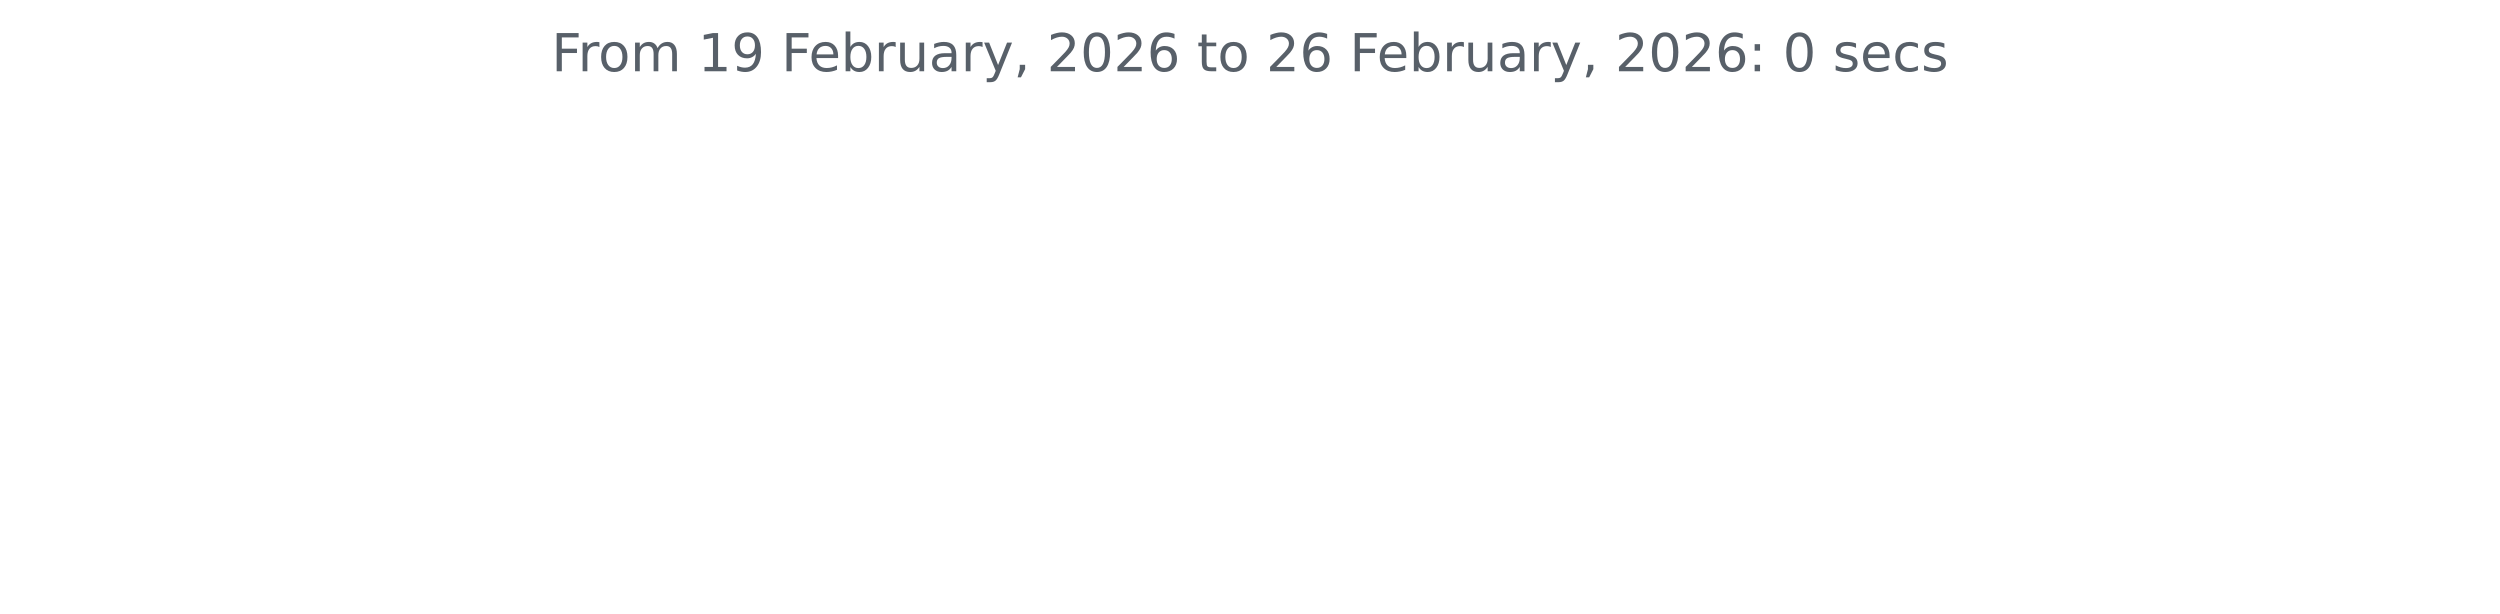
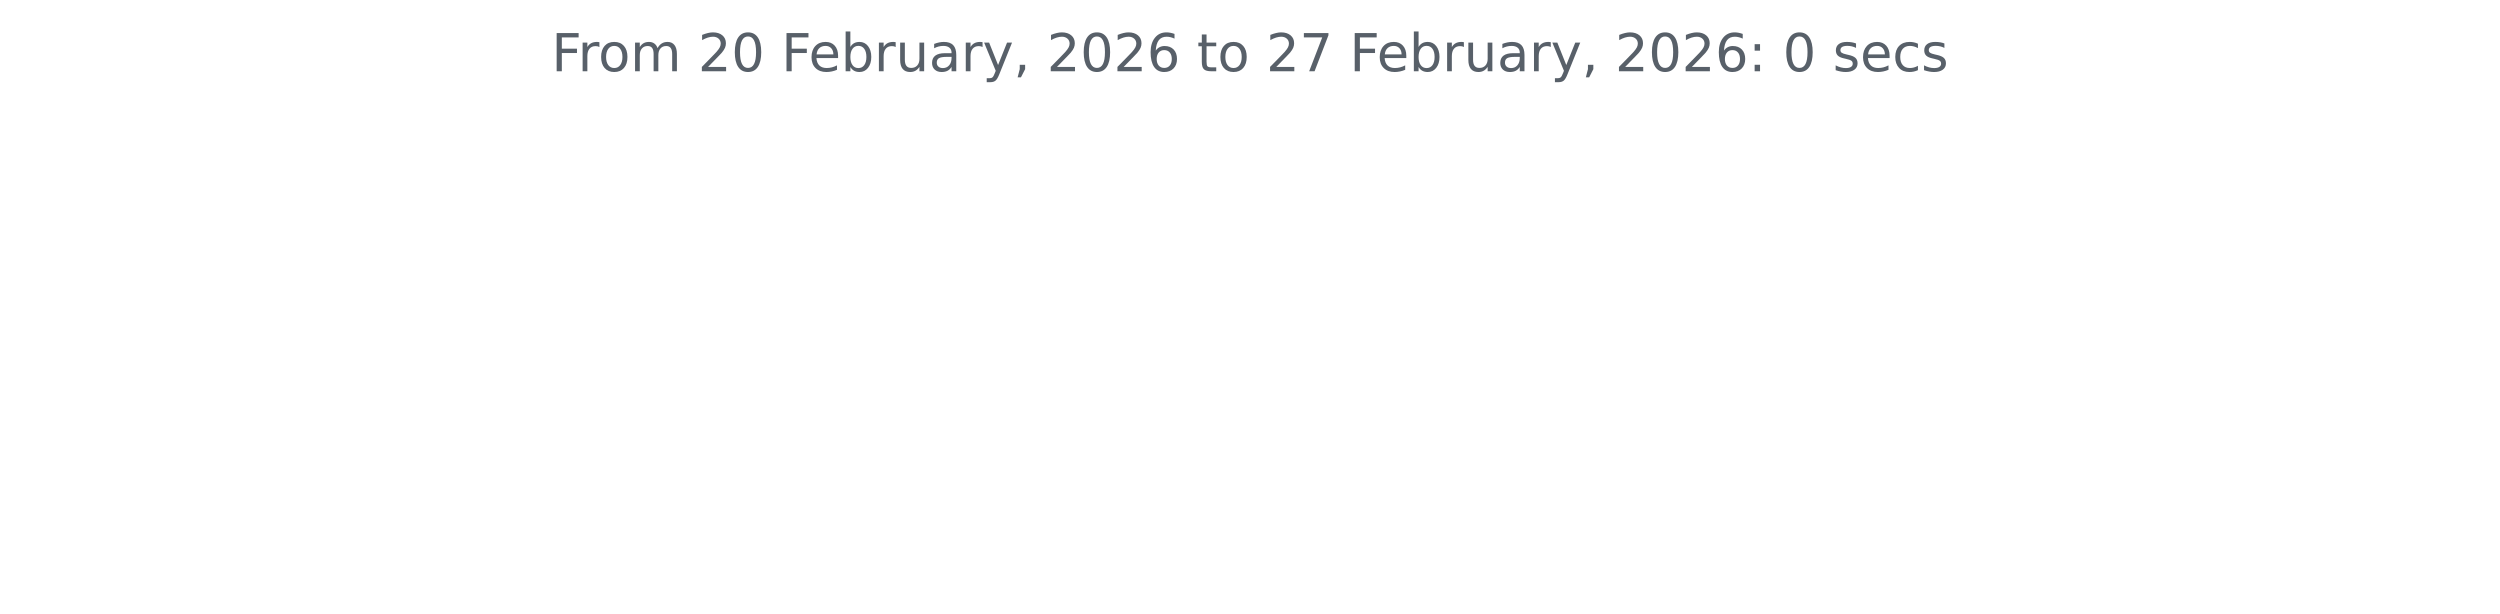
<svg xmlns="http://www.w3.org/2000/svg" xmlns:xlink="http://www.w3.org/1999/xlink" width="572.4pt" height="140.398pt" viewBox="0 0 572.4 140.398" version="1.1">
  <defs>
    <style type="text/css">*{stroke-linejoin: round; stroke-linecap: butt}</style>
  </defs>
  <g id="figure_1">
    <g id="patch_1">
      <path d="M 0 140.398  L 572.4 140.398  L 572.4 0  L 0 0  L 0 140.398  z " style="fill: none" />
    </g>
    <g id="axes_1">
      <g id="matplotlib.axis_1" />
      <g id="matplotlib.axis_2" />
      <g id="text_1">
        <g style="fill: #586069" transform="translate(126.2756 16.31812) scale(0.12 -0.12)">
          <defs>
            <path id="DejaVuSans-46" d="M 628 4666  L 3309 4666  L 3309 4134  L 1259 4134  L 1259 2759  L 3109 2759  L 3109 2228  L 1259 2228  L 1259 0  L 628 0  L 628 4666  z " transform="scale(0.015625)" />
            <path id="DejaVuSans-72" d="M 2631 2963  Q 2534 3019 2420 3045  Q 2306 3072 2169 3072  Q 1681 3072 1420 2755  Q 1159 2438 1159 1844  L 1159 0  L 581 0  L 581 3500  L 1159 3500  L 1159 2956  Q 1341 3275 1631 3429  Q 1922 3584 2338 3584  Q 2397 3584 2469 3576  Q 2541 3569 2628 3553  L 2631 2963  z " transform="scale(0.015625)" />
            <path id="DejaVuSans-6f" d="M 1959 3097  Q 1497 3097 1228 2736  Q 959 2375 959 1747  Q 959 1119 1226 758  Q 1494 397 1959 397  Q 2419 397 2687 759  Q 2956 1122 2956 1747  Q 2956 2369 2687 2733  Q 2419 3097 1959 3097  z M 1959 3584  Q 2709 3584 3137 3096  Q 3566 2609 3566 1747  Q 3566 888 3137 398  Q 2709 -91 1959 -91  Q 1206 -91 779 398  Q 353 888 353 1747  Q 353 2609 779 3096  Q 1206 3584 1959 3584  z " transform="scale(0.015625)" />
            <path id="DejaVuSans-6d" d="M 3328 2828  Q 3544 3216 3844 3400  Q 4144 3584 4550 3584  Q 5097 3584 5394 3201  Q 5691 2819 5691 2113  L 5691 0  L 5113 0  L 5113 2094  Q 5113 2597 4934 2840  Q 4756 3084 4391 3084  Q 3944 3084 3684 2787  Q 3425 2491 3425 1978  L 3425 0  L 2847 0  L 2847 2094  Q 2847 2600 2669 2842  Q 2491 3084 2119 3084  Q 1678 3084 1418 2786  Q 1159 2488 1159 1978  L 1159 0  L 581 0  L 581 3500  L 1159 3500  L 1159 2956  Q 1356 3278 1631 3431  Q 1906 3584 2284 3584  Q 2666 3584 2933 3390  Q 3200 3197 3328 2828  z " transform="scale(0.015625)" />
            <path id="DejaVuSans-20" transform="scale(0.015625)" />
-             <path id="DejaVuSans-31" d="M 794 531  L 1825 531  L 1825 4091  L 703 3866  L 703 4441  L 1819 4666  L 2450 4666  L 2450 531  L 3481 531  L 3481 0  L 794 0  L 794 531  z " transform="scale(0.015625)" />
-             <path id="DejaVuSans-39" d="M 703 97  L 703 672  Q 941 559 1184 500  Q 1428 441 1663 441  Q 2288 441 2617 861  Q 2947 1281 2994 2138  Q 2813 1869 2534 1725  Q 2256 1581 1919 1581  Q 1219 1581 811 2004  Q 403 2428 403 3163  Q 403 3881 828 4315  Q 1253 4750 1959 4750  Q 2769 4750 3195 4129  Q 3622 3509 3622 2328  Q 3622 1225 3098 567  Q 2575 -91 1691 -91  Q 1453 -91 1209 -44  Q 966 3 703 97  z M 1959 2075  Q 2384 2075 2632 2365  Q 2881 2656 2881 3163  Q 2881 3666 2632 3958  Q 2384 4250 1959 4250  Q 1534 4250 1286 3958  Q 1038 3666 1038 3163  Q 1038 2656 1286 2365  Q 1534 2075 1959 2075  z " transform="scale(0.015625)" />
+             <path id="DejaVuSans-32" d="M 1228 531  L 3431 531  L 3431 0  L 469 0  L 469 531  Q 828 903 1448 1529  Q 2069 2156 2228 2338  Q 2531 2678 2651 2914  Q 2772 3150 2772 3378  Q 2772 3750 2511 3984  Q 2250 4219 1831 4219  Q 1534 4219 1204 4116  Q 875 4013 500 3803  L 500 4441  Q 881 4594 1212 4672  Q 1544 4750 1819 4750  Q 2544 4750 2975 4387  Q 3406 4025 3406 3419  Q 3406 3131 3298 2873  Q 3191 2616 2906 2266  Q 2828 2175 2409 1742  Q 1991 1309 1228 531  z " transform="scale(0.015625)" />
+             <path id="DejaVuSans-30" d="M 2034 4250  Q 1547 4250 1301 3770  Q 1056 3291 1056 2328  Q 1056 1369 1301 889  Q 1547 409 2034 409  Q 2525 409 2770 889  Q 3016 1369 3016 2328  Q 3016 3291 2770 3770  Q 2525 4250 2034 4250  z M 2034 4750  Q 2819 4750 3233 4129  Q 3647 3509 3647 2328  Q 3647 1150 3233 529  Q 2819 -91 2034 -91  Q 1250 -91 836 529  Q 422 1150 422 2328  Q 422 3509 836 4129  Q 1250 4750 2034 4750  z " transform="scale(0.015625)" />
            <path id="DejaVuSans-65" d="M 3597 1894  L 3597 1613  L 953 1613  Q 991 1019 1311 708  Q 1631 397 2203 397  Q 2534 397 2845 478  Q 3156 559 3463 722  L 3463 178  Q 3153 47 2828 -22  Q 2503 -91 2169 -91  Q 1331 -91 842 396  Q 353 884 353 1716  Q 353 2575 817 3079  Q 1281 3584 2069 3584  Q 2775 3584 3186 3129  Q 3597 2675 3597 1894  z M 3022 2063  Q 3016 2534 2758 2815  Q 2500 3097 2075 3097  Q 1594 3097 1305 2825  Q 1016 2553 972 2059  L 3022 2063  z " transform="scale(0.015625)" />
            <path id="DejaVuSans-62" d="M 3116 1747  Q 3116 2381 2855 2742  Q 2594 3103 2138 3103  Q 1681 3103 1420 2742  Q 1159 2381 1159 1747  Q 1159 1113 1420 752  Q 1681 391 2138 391  Q 2594 391 2855 752  Q 3116 1113 3116 1747  z M 1159 2969  Q 1341 3281 1617 3432  Q 1894 3584 2278 3584  Q 2916 3584 3314 3078  Q 3713 2572 3713 1747  Q 3713 922 3314 415  Q 2916 -91 2278 -91  Q 1894 -91 1617 61  Q 1341 213 1159 525  L 1159 0  L 581 0  L 581 4863  L 1159 4863  L 1159 2969  z " transform="scale(0.015625)" />
            <path id="DejaVuSans-75" d="M 544 1381  L 544 3500  L 1119 3500  L 1119 1403  Q 1119 906 1312 657  Q 1506 409 1894 409  Q 2359 409 2629 706  Q 2900 1003 2900 1516  L 2900 3500  L 3475 3500  L 3475 0  L 2900 0  L 2900 538  Q 2691 219 2414 64  Q 2138 -91 1772 -91  Q 1169 -91 856 284  Q 544 659 544 1381  z M 1991 3584  L 1991 3584  z " transform="scale(0.015625)" />
            <path id="DejaVuSans-61" d="M 2194 1759  Q 1497 1759 1228 1600  Q 959 1441 959 1056  Q 959 750 1161 570  Q 1363 391 1709 391  Q 2188 391 2477 730  Q 2766 1069 2766 1631  L 2766 1759  L 2194 1759  z M 3341 1997  L 3341 0  L 2766 0  L 2766 531  Q 2569 213 2275 61  Q 1981 -91 1556 -91  Q 1019 -91 701 211  Q 384 513 384 1019  Q 384 1609 779 1909  Q 1175 2209 1959 2209  L 2766 2209  L 2766 2266  Q 2766 2663 2505 2880  Q 2244 3097 1772 3097  Q 1472 3097 1187 3025  Q 903 2953 641 2809  L 641 3341  Q 956 3463 1253 3523  Q 1550 3584 1831 3584  Q 2591 3584 2966 3190  Q 3341 2797 3341 1997  z " transform="scale(0.015625)" />
            <path id="DejaVuSans-79" d="M 2059 -325  Q 1816 -950 1584 -1140  Q 1353 -1331 966 -1331  L 506 -1331  L 506 -850  L 844 -850  Q 1081 -850 1212 -737  Q 1344 -625 1503 -206  L 1606 56  L 191 3500  L 800 3500  L 1894 763  L 2988 3500  L 3597 3500  L 2059 -325  z " transform="scale(0.015625)" />
            <path id="DejaVuSans-2c" d="M 750 794  L 1409 794  L 1409 256  L 897 -744  L 494 -744  L 750 256  L 750 794  z " transform="scale(0.015625)" />
-             <path id="DejaVuSans-32" d="M 1228 531  L 3431 531  L 3431 0  L 469 0  L 469 531  Q 828 903 1448 1529  Q 2069 2156 2228 2338  Q 2531 2678 2651 2914  Q 2772 3150 2772 3378  Q 2772 3750 2511 3984  Q 2250 4219 1831 4219  Q 1534 4219 1204 4116  Q 875 4013 500 3803  L 500 4441  Q 881 4594 1212 4672  Q 1544 4750 1819 4750  Q 2544 4750 2975 4387  Q 3406 4025 3406 3419  Q 3406 3131 3298 2873  Q 3191 2616 2906 2266  Q 2828 2175 2409 1742  Q 1991 1309 1228 531  z " transform="scale(0.015625)" />
-             <path id="DejaVuSans-30" d="M 2034 4250  Q 1547 4250 1301 3770  Q 1056 3291 1056 2328  Q 1056 1369 1301 889  Q 1547 409 2034 409  Q 2525 409 2770 889  Q 3016 1369 3016 2328  Q 3016 3291 2770 3770  Q 2525 4250 2034 4250  z M 2034 4750  Q 2819 4750 3233 4129  Q 3647 3509 3647 2328  Q 3647 1150 3233 529  Q 2819 -91 2034 -91  Q 1250 -91 836 529  Q 422 1150 422 2328  Q 422 3509 836 4129  Q 1250 4750 2034 4750  z " transform="scale(0.015625)" />
            <path id="DejaVuSans-36" d="M 2113 2584  Q 1688 2584 1439 2293  Q 1191 2003 1191 1497  Q 1191 994 1439 701  Q 1688 409 2113 409  Q 2538 409 2786 701  Q 3034 994 3034 1497  Q 3034 2003 2786 2293  Q 2538 2584 2113 2584  z M 3366 4563  L 3366 3988  Q 3128 4100 2886 4159  Q 2644 4219 2406 4219  Q 1781 4219 1451 3797  Q 1122 3375 1075 2522  Q 1259 2794 1537 2939  Q 1816 3084 2150 3084  Q 2853 3084 3261 2657  Q 3669 2231 3669 1497  Q 3669 778 3244 343  Q 2819 -91 2113 -91  Q 1303 -91 875 529  Q 447 1150 447 2328  Q 447 3434 972 4092  Q 1497 4750 2381 4750  Q 2619 4750 2861 4703  Q 3103 4656 3366 4563  z " transform="scale(0.015625)" />
            <path id="DejaVuSans-74" d="M 1172 4494  L 1172 3500  L 2356 3500  L 2356 3053  L 1172 3053  L 1172 1153  Q 1172 725 1289 603  Q 1406 481 1766 481  L 2356 481  L 2356 0  L 1766 0  Q 1100 0 847 248  Q 594 497 594 1153  L 594 3053  L 172 3053  L 172 3500  L 594 3500  L 594 4494  L 1172 4494  z " transform="scale(0.015625)" />
+             <path id="DejaVuSans-37" d="M 525 4666  L 3525 4666  L 3525 4397  L 1831 0  L 1172 0  L 2766 4134  L 525 4134  L 525 4666  z " transform="scale(0.015625)" />
            <path id="DejaVuSans-3a" d="M 750 794  L 1409 794  L 1409 0  L 750 0  L 750 794  z M 750 3309  L 1409 3309  L 1409 2516  L 750 2516  L 750 3309  z " transform="scale(0.015625)" />
            <path id="DejaVuSans-73" d="M 2834 3397  L 2834 2853  Q 2591 2978 2328 3040  Q 2066 3103 1784 3103  Q 1356 3103 1142 2972  Q 928 2841 928 2578  Q 928 2378 1081 2264  Q 1234 2150 1697 2047  L 1894 2003  Q 2506 1872 2764 1633  Q 3022 1394 3022 966  Q 3022 478 2636 193  Q 2250 -91 1575 -91  Q 1294 -91 989 -36  Q 684 19 347 128  L 347 722  Q 666 556 975 473  Q 1284 391 1588 391  Q 1994 391 2212 530  Q 2431 669 2431 922  Q 2431 1156 2273 1281  Q 2116 1406 1581 1522  L 1381 1569  Q 847 1681 609 1914  Q 372 2147 372 2553  Q 372 3047 722 3315  Q 1072 3584 1716 3584  Q 2034 3584 2315 3537  Q 2597 3491 2834 3397  z " transform="scale(0.015625)" />
            <path id="DejaVuSans-63" d="M 3122 3366  L 3122 2828  Q 2878 2963 2633 3030  Q 2388 3097 2138 3097  Q 1578 3097 1268 2742  Q 959 2388 959 1747  Q 959 1106 1268 751  Q 1578 397 2138 397  Q 2388 397 2633 464  Q 2878 531 3122 666  L 3122 134  Q 2881 22 2623 -34  Q 2366 -91 2075 -91  Q 1284 -91 818 406  Q 353 903 353 1747  Q 353 2603 823 3093  Q 1294 3584 2113 3584  Q 2378 3584 2631 3529  Q 2884 3475 3122 3366  z " transform="scale(0.015625)" />
          </defs>
          <use xlink:href="#DejaVuSans-46" />
          <use xlink:href="#DejaVuSans-72" x="50.27" />
          <use xlink:href="#DejaVuSans-6f" x="89.133" />
          <use xlink:href="#DejaVuSans-6d" x="150.314" />
          <use xlink:href="#DejaVuSans-20" x="247.727" />
-           <use xlink:href="#DejaVuSans-31" x="279.514" />
-           <use xlink:href="#DejaVuSans-39" x="343.137" />
+           <use xlink:href="#DejaVuSans-32" x="279.514" />
+           <use xlink:href="#DejaVuSans-30" x="343.137" />
          <use xlink:href="#DejaVuSans-20" x="406.76" />
          <use xlink:href="#DejaVuSans-46" x="438.547" />
          <use xlink:href="#DejaVuSans-65" x="490.566" />
          <use xlink:href="#DejaVuSans-62" x="552.09" />
          <use xlink:href="#DejaVuSans-72" x="615.566" />
          <use xlink:href="#DejaVuSans-75" x="656.68" />
          <use xlink:href="#DejaVuSans-61" x="720.059" />
          <use xlink:href="#DejaVuSans-72" x="781.338" />
          <use xlink:href="#DejaVuSans-79" x="822.451" />
          <use xlink:href="#DejaVuSans-2c" x="881.631" />
          <use xlink:href="#DejaVuSans-20" x="913.418" />
          <use xlink:href="#DejaVuSans-32" x="945.205" />
          <use xlink:href="#DejaVuSans-30" x="1008.828" />
          <use xlink:href="#DejaVuSans-32" x="1072.451" />
          <use xlink:href="#DejaVuSans-36" x="1136.074" />
          <use xlink:href="#DejaVuSans-20" x="1199.697" />
          <use xlink:href="#DejaVuSans-74" x="1231.484" />
          <use xlink:href="#DejaVuSans-6f" x="1270.693" />
          <use xlink:href="#DejaVuSans-20" x="1331.875" />
          <use xlink:href="#DejaVuSans-32" x="1363.662" />
-           <use xlink:href="#DejaVuSans-36" x="1427.285" />
+           <use xlink:href="#DejaVuSans-37" x="1427.285" />
          <use xlink:href="#DejaVuSans-20" x="1490.908" />
          <use xlink:href="#DejaVuSans-46" x="1522.695" />
          <use xlink:href="#DejaVuSans-65" x="1574.715" />
          <use xlink:href="#DejaVuSans-62" x="1636.238" />
          <use xlink:href="#DejaVuSans-72" x="1699.715" />
          <use xlink:href="#DejaVuSans-75" x="1740.828" />
          <use xlink:href="#DejaVuSans-61" x="1804.207" />
          <use xlink:href="#DejaVuSans-72" x="1865.486" />
          <use xlink:href="#DejaVuSans-79" x="1906.6" />
          <use xlink:href="#DejaVuSans-2c" x="1965.779" />
          <use xlink:href="#DejaVuSans-20" x="1997.566" />
          <use xlink:href="#DejaVuSans-32" x="2029.354" />
          <use xlink:href="#DejaVuSans-30" x="2092.977" />
          <use xlink:href="#DejaVuSans-32" x="2156.6" />
          <use xlink:href="#DejaVuSans-36" x="2220.223" />
          <use xlink:href="#DejaVuSans-3a" x="2283.846" />
          <use xlink:href="#DejaVuSans-20" x="2317.537" />
          <use xlink:href="#DejaVuSans-30" x="2349.324" />
          <use xlink:href="#DejaVuSans-20" x="2412.947" />
          <use xlink:href="#DejaVuSans-73" x="2444.734" />
          <use xlink:href="#DejaVuSans-65" x="2496.834" />
          <use xlink:href="#DejaVuSans-63" x="2558.357" />
          <use xlink:href="#DejaVuSans-73" x="2613.338" />
        </g>
      </g>
    </g>
  </g>
</svg>
